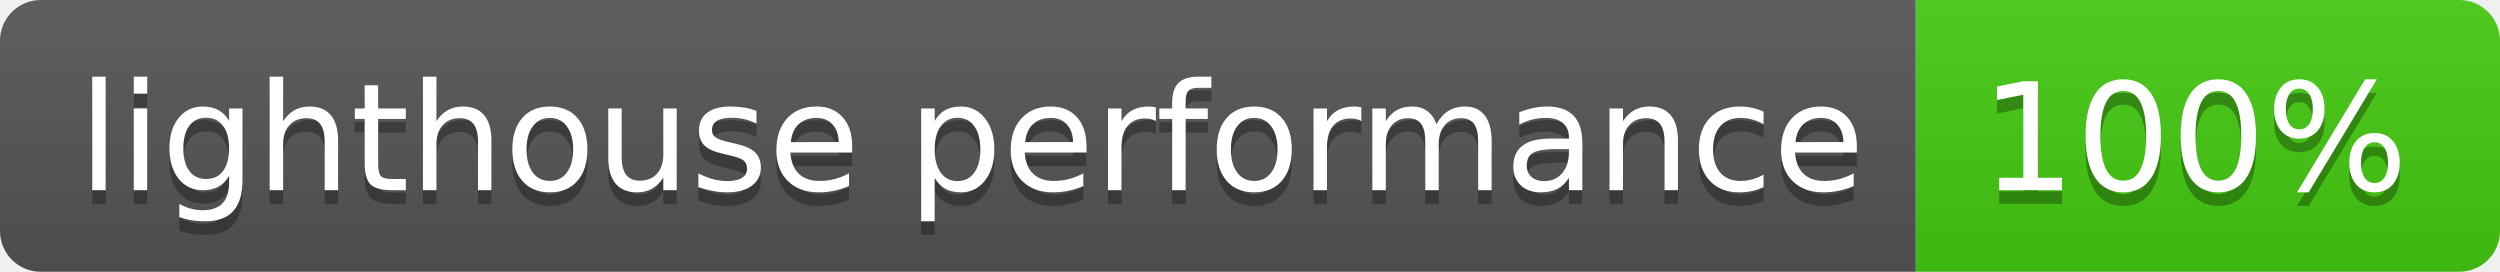
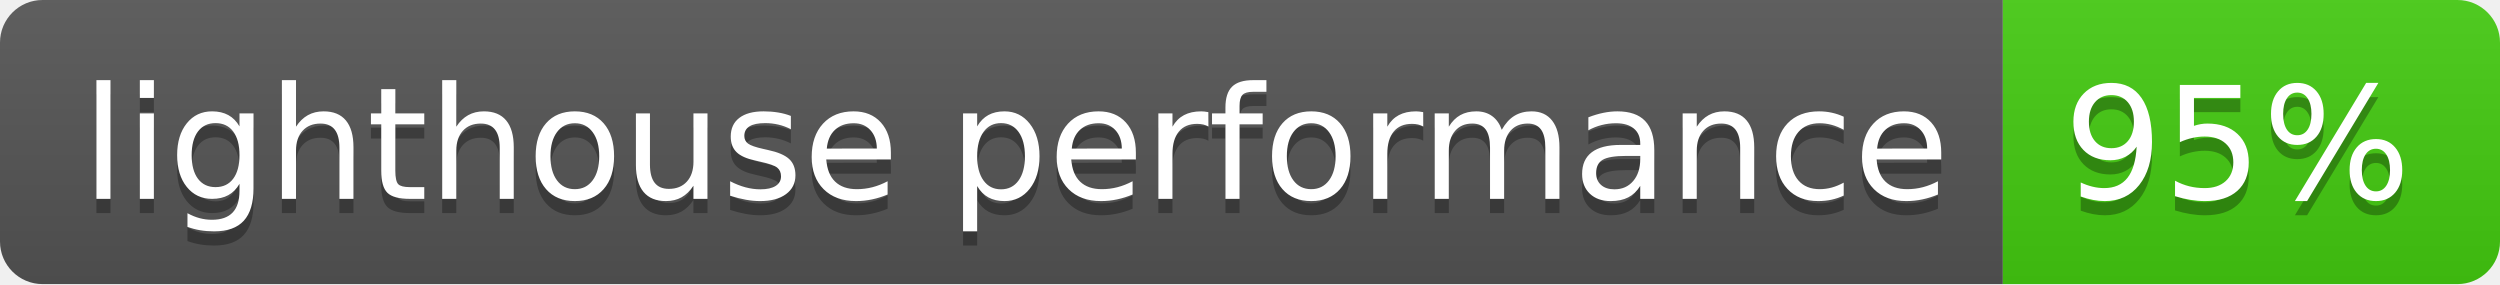
- <svg xmlns="http://www.w3.org/2000/svg" width="184" height="20">
-   <linearGradient id="b" x2="0" y2="100%">
+ <svg xmlns="http://www.w3.org/2000/svg" width="176" height="20" role="img" aria-label="lighthouse performance: 95%">
+   <linearGradient id="s" x2="0" y2="100%">
    <stop offset="0" stop-color="#bbb" stop-opacity=".1" />
    <stop offset="1" stop-opacity=".1" />
  </linearGradient>
-   <clipPath id="a">
-     <rect width="184" height="20" rx="3" fill="#fff" />
+   <clipPath id="r">
+     <rect width="176" height="20" rx="3" fill="#fff" />
  </clipPath>
-   <g clip-path="url(#a)">
-     <path fill="#555" d="M0 0h141v20H0z" />
-     <path fill="#4c1" d="M141 0h43v20H141z" />
-     <path fill="url(#b)" d="M0 0h184v20H0z" />
+   <g clip-path="url(#r)">
+     <rect width="141" height="20" fill="#555" />
+     <rect x="141" width="35" height="20" fill="#4c1" />
+     <rect width="176" height="20" fill="url(#s)" />
  </g>
-   <g fill="#fff" text-anchor="middle" font-family="DejaVu Sans,Verdana,Geneva,sans-serif" font-size="110">
-     <text x="715" y="150" fill="#010101" fill-opacity=".3" transform="scale(.1)" textLength="1310">lighthouse performance</text>
-     <text x="715" y="140" transform="scale(.1)" textLength="1310">lighthouse performance</text>
-     <text x="1615" y="150" fill="#010101" fill-opacity=".3" transform="scale(.1)" textLength="330">100%</text>
-     <text x="1615" y="140" transform="scale(.1)" textLength="330">100%</text>
+   <g fill="#fff" text-anchor="middle" font-family="Verdana,Geneva,DejaVu Sans,sans-serif" text-rendering="geometricPrecision" font-size="110">
+     <text aria-hidden="true" x="715" y="150" fill="#010101" fill-opacity=".3" transform="scale(.1)" textLength="1310">lighthouse performance</text>
+     <text x="715" y="140" transform="scale(.1)" fill="#fff" textLength="1310">lighthouse performance</text>
+     <text aria-hidden="true" x="1575" y="150" fill="#010101" fill-opacity=".3" transform="scale(.1)" textLength="250">95%</text>
+     <text x="1575" y="140" transform="scale(.1)" fill="#fff" textLength="250">95%</text>
  </g>
</svg>
